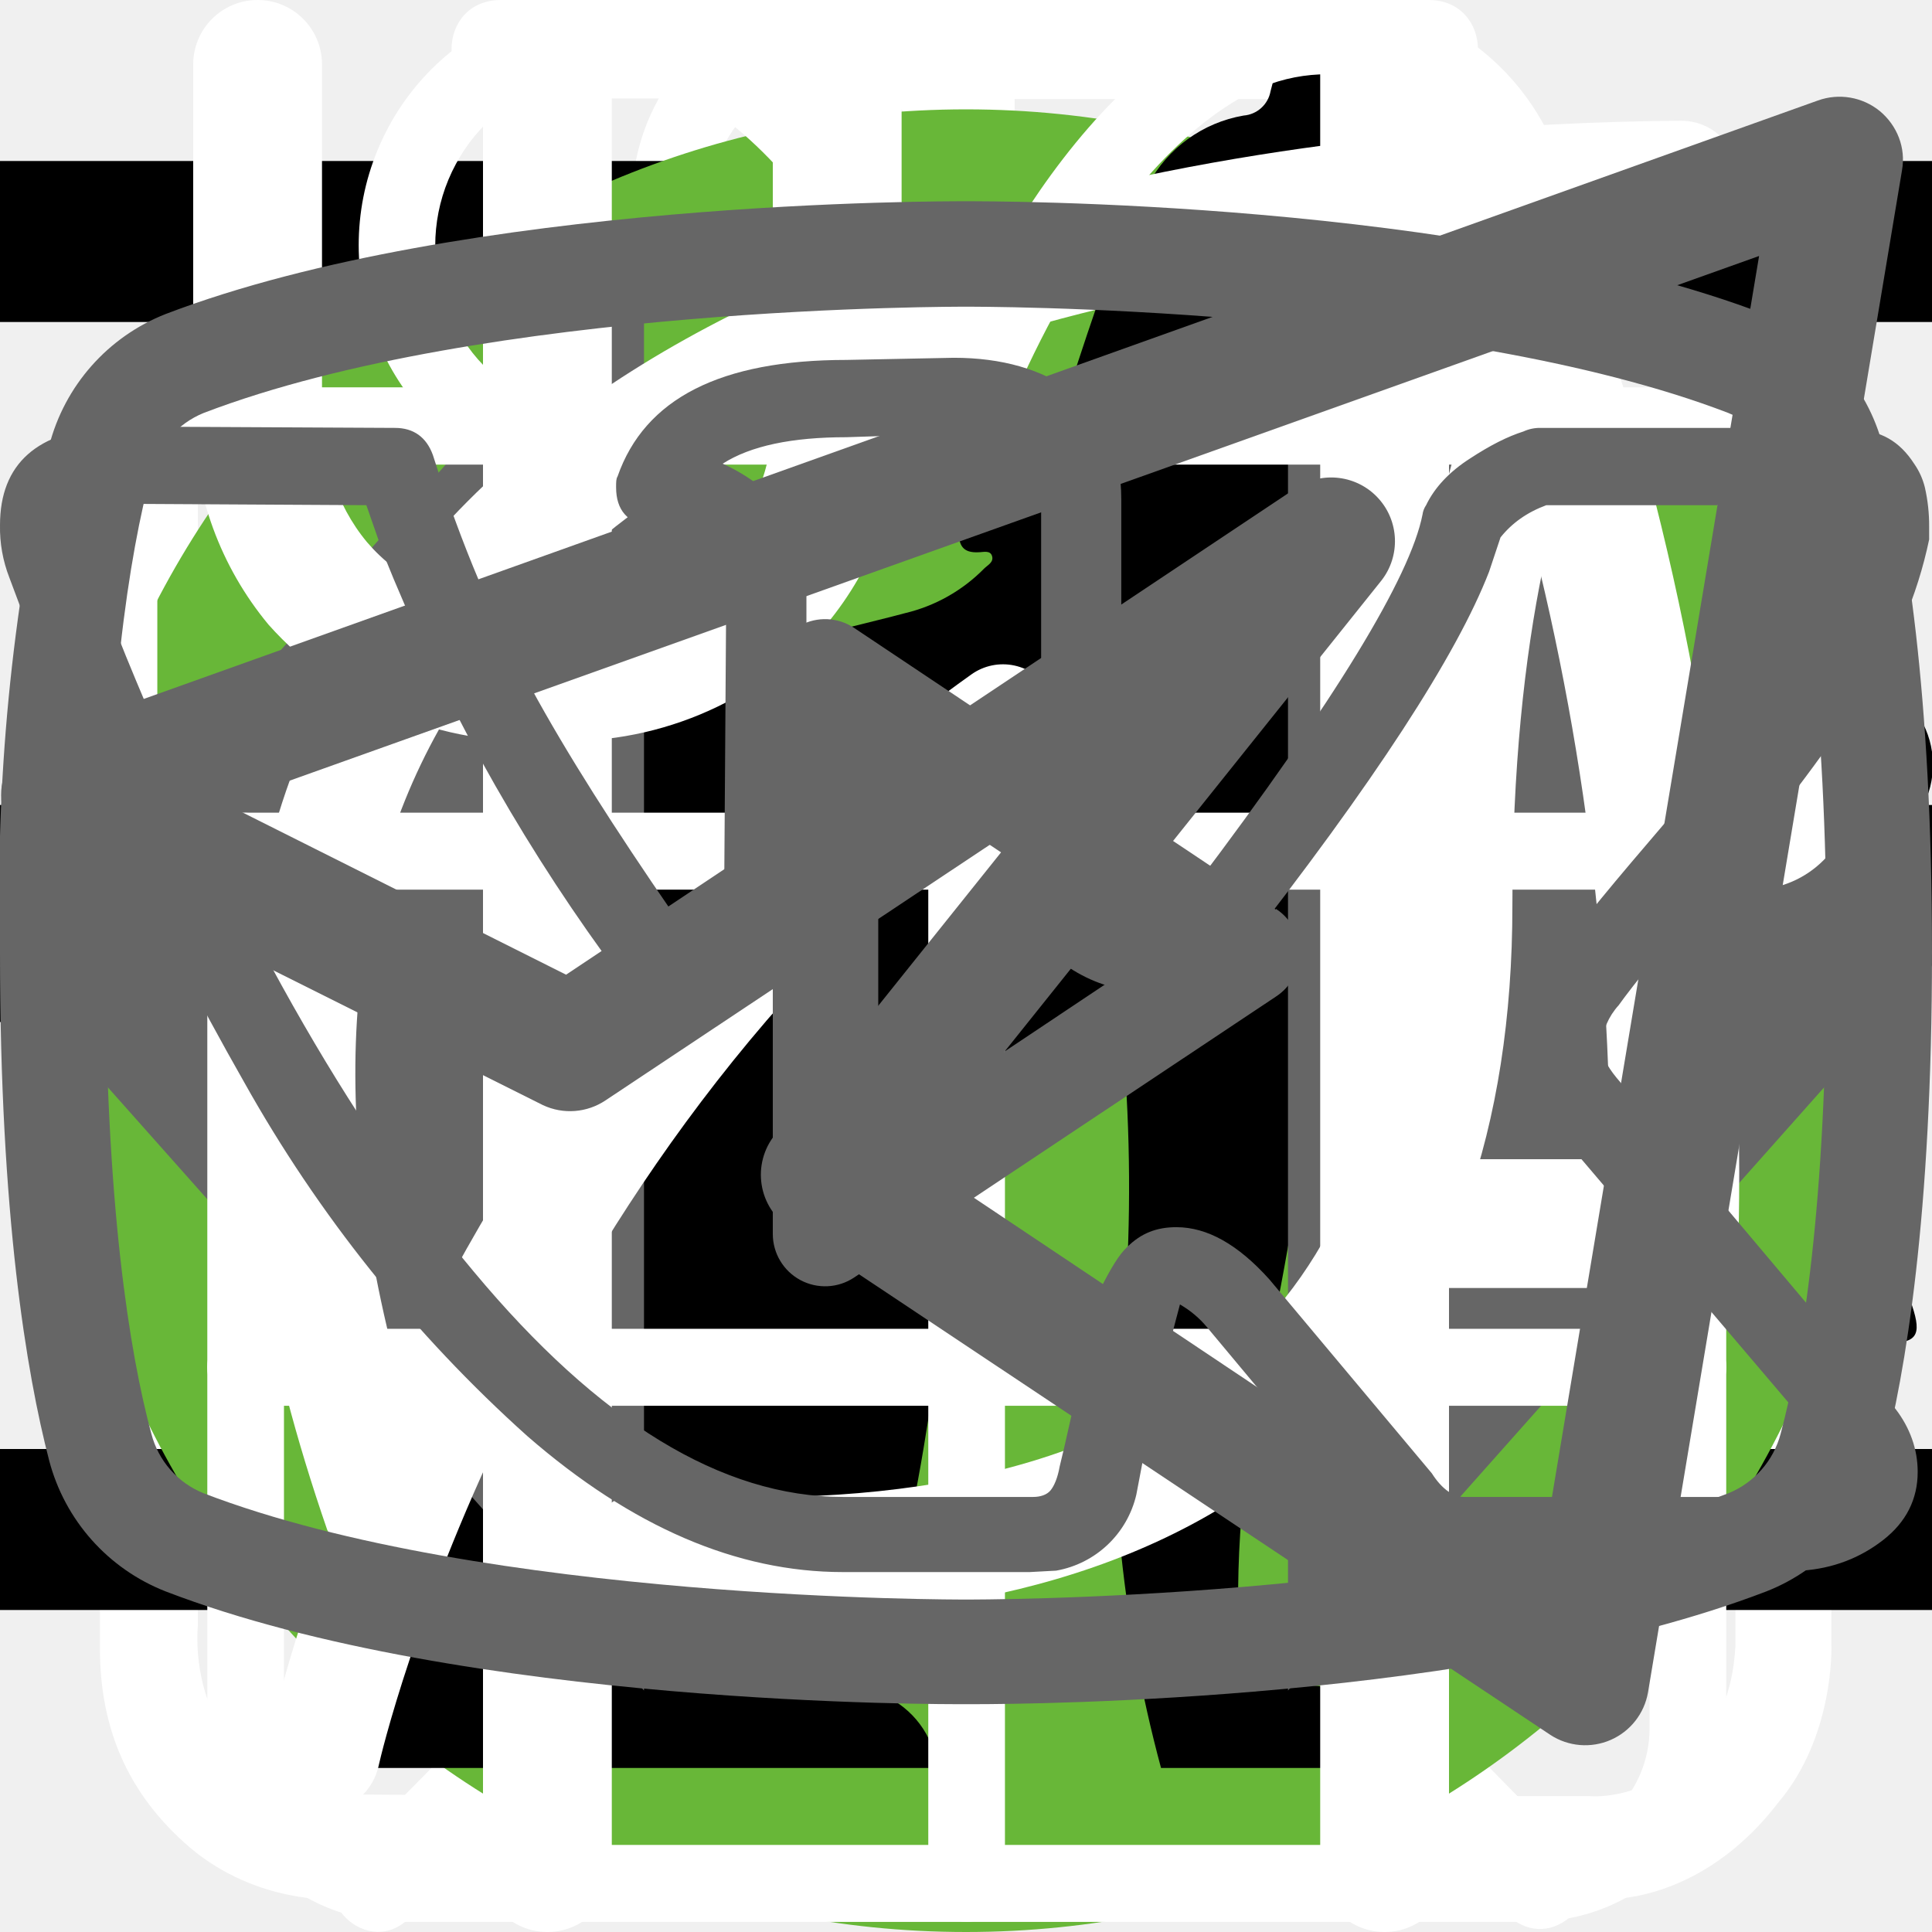
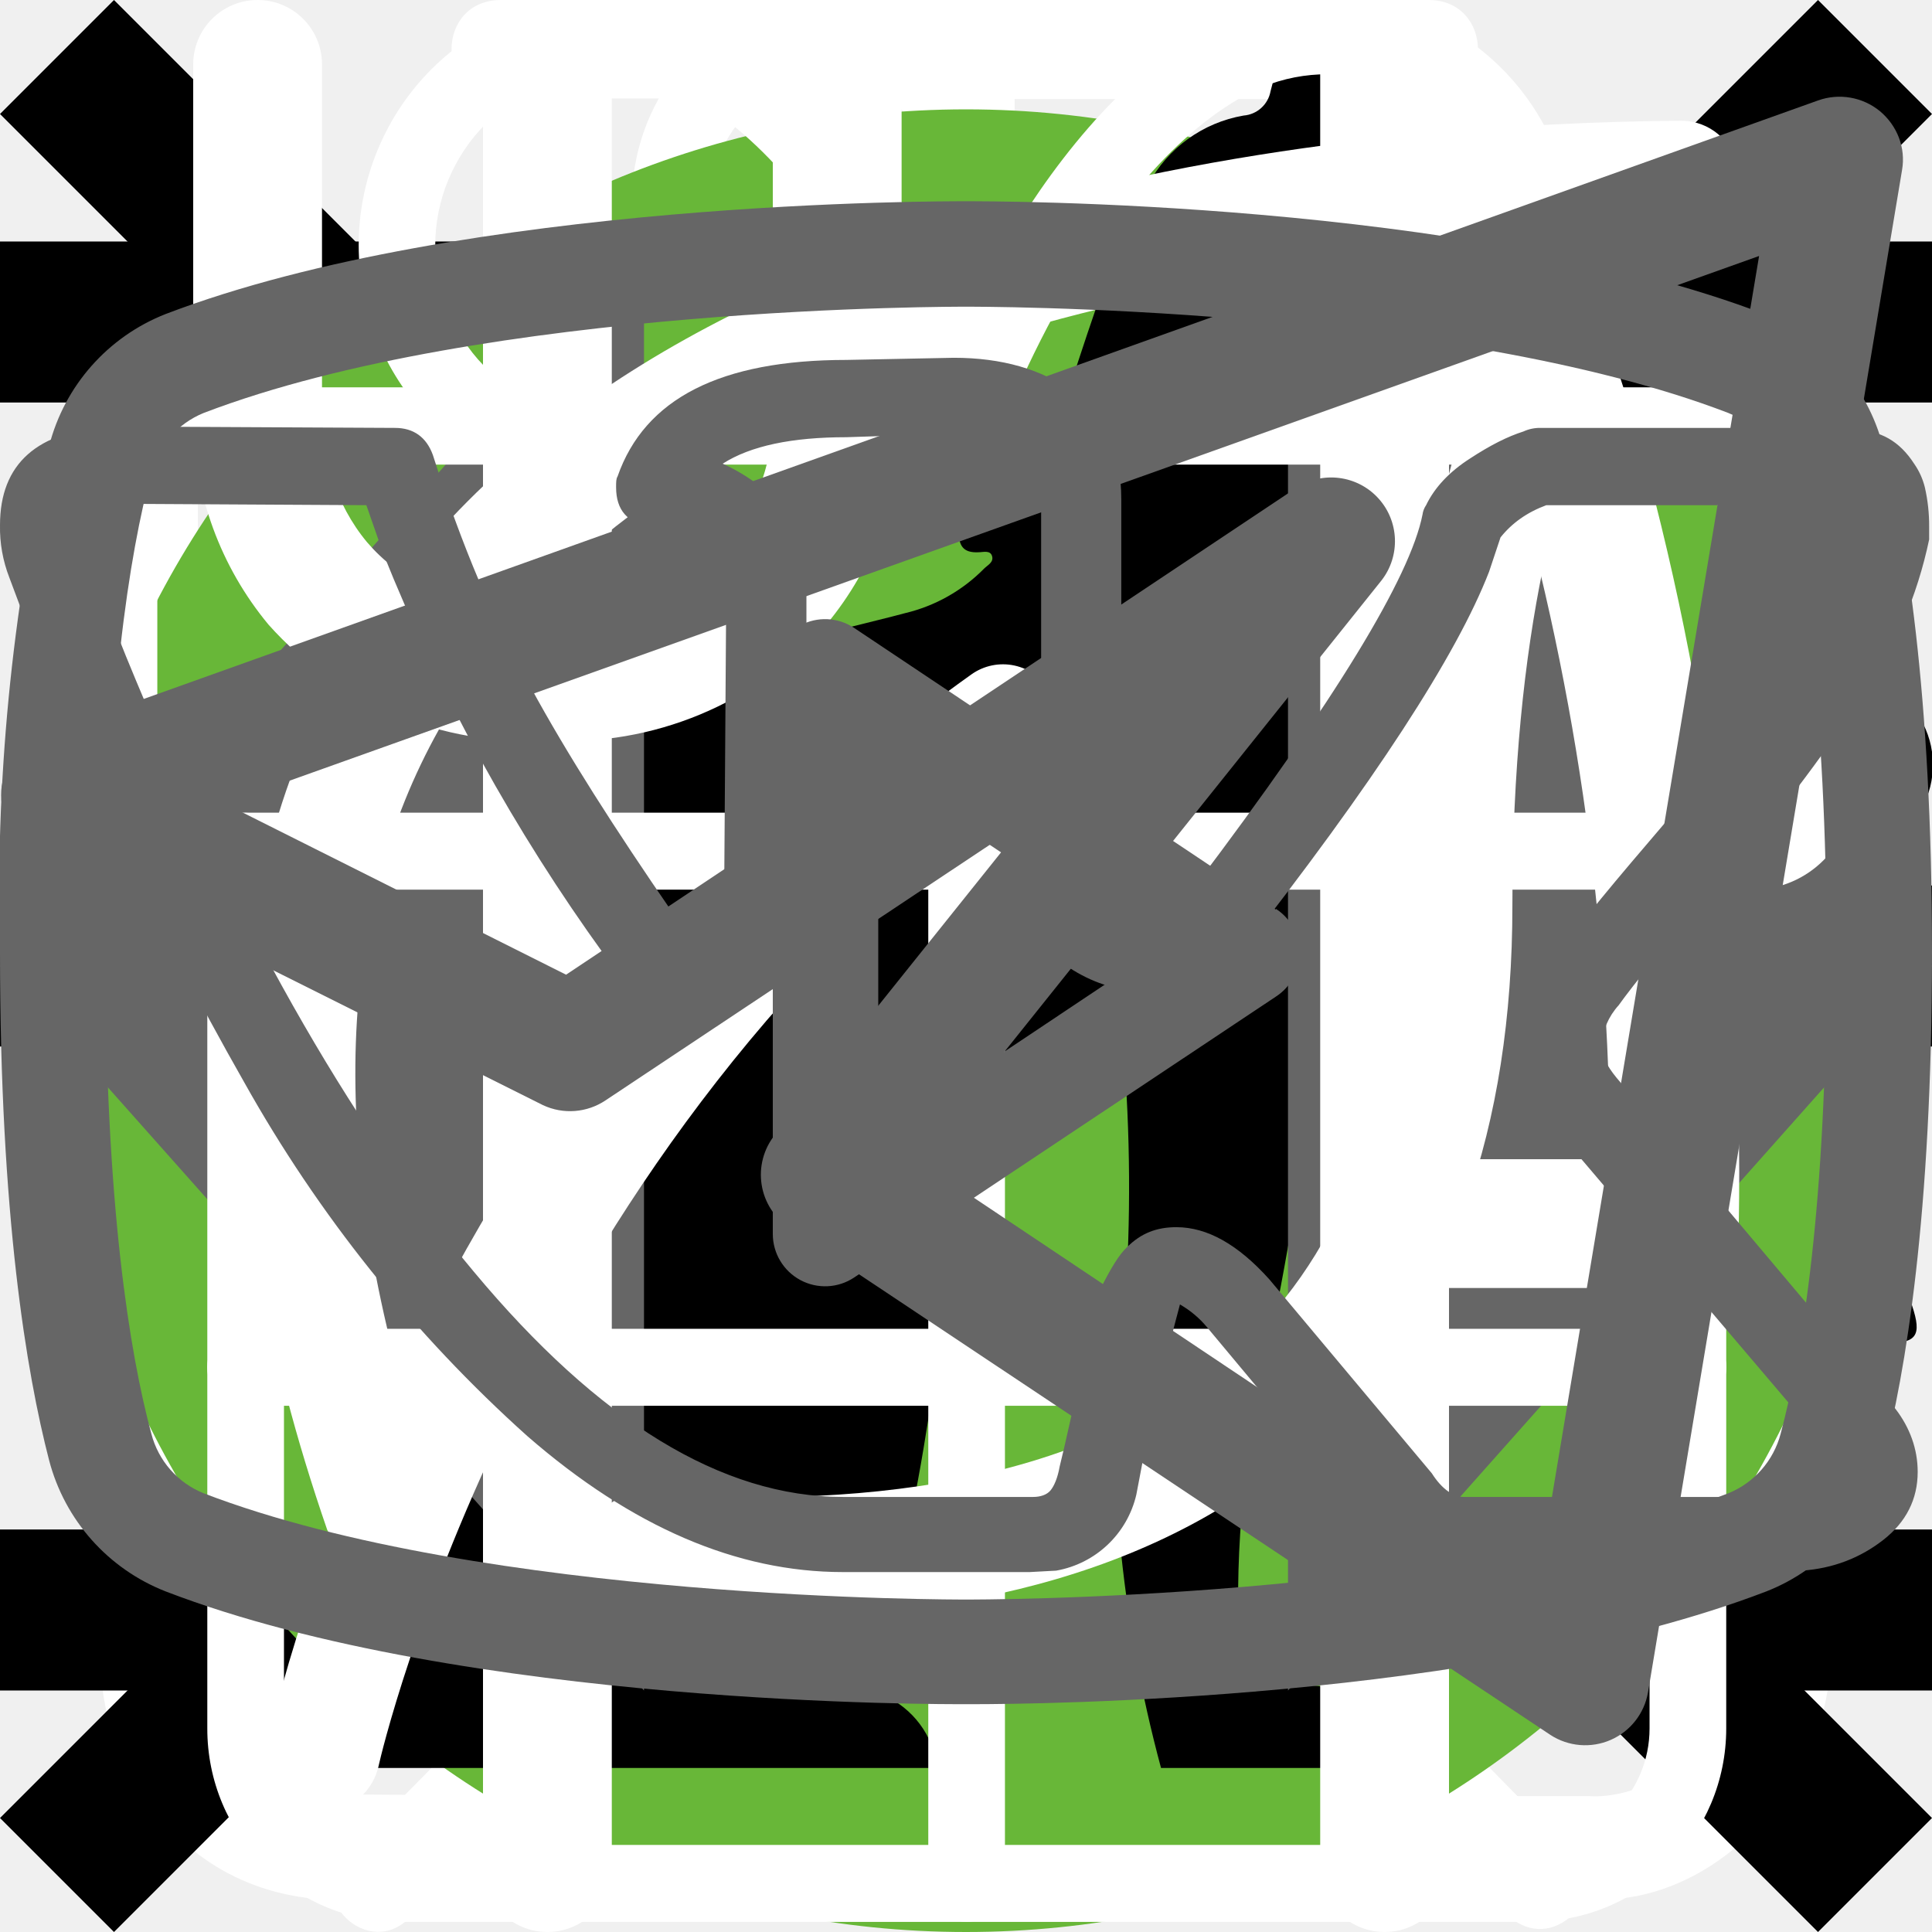
<svg xmlns="http://www.w3.org/2000/svg">
  <style>:root svg:not(:target){display:none}</style>
  <svg viewBox="0 0 26 31" fill="none" id="alarm">
    <path d="M5.54 0c-1.06 0-1.06 1.58 0 1.58h6.64v1.6c-6.8.44-12.18 6.23-12.18 13.3 0 4.02 1.74 7.64 4.5 10.07.47.43.54 1.18.1 1.64l-1.53 1.55c-.74.69.36 1.75 1.03 1l2-2.03c.35-.34.87-.43 1.3-.21a12.7 12.7 0 0 0 11.07.06c.43-.21.96-.13 1.3.21l1.94 1.97c.68.64 1.65-.31 1.04-1l-1.45-1.48c-.44-.45-.38-1.2.1-1.63a13.46 13.46 0 0 0 4.6-10.16c0-7.07-5.41-12.87-12.22-13.28v-1.6h6.64c1.06 0 1.06-1.59 0-1.59h-14.88Zm-4.1 16.47a11.7 11.7 0 0 1 11.56-11.82c6.38 0 11.55 5.3 11.55 11.82 0 6.55-5.17 11.85-11.55 11.85-6.38 0-11.57-5.3-11.57-11.85Zm10.75-8.09c0-1.1 1.66-1.1 1.66 0v8.63a.84.84 0 0 1-.85.85.81.81 0 0 1-.8-.8v-8.68Zm-4.97 2.62a1.16 1.16 0 0 0 1.16-1.15 1.15 1.15 0 0 0-1.16-1.15 1.16 1.16 0 0 0-1.05 1.14 1.15 1.15 0 0 0 1.05 1.15Zm11.55 0a1.16 1.16 0 0 0 1.16-1.15 1.15 1.15 0 0 0-1.16-1.15 1.16 1.16 0 0 0-1.05 1.14 1.15 1.15 0 0 0 1.05 1.15Zm-10.4 12.59c0 1.53-2.31 1.53-2.31 0s2.32-1.53 2.32 0Zm4.63 3.44a1.17 1.17 0 0 0 1.17-.68 1.14 1.14 0 0 0-.7-1.56 1.17 1.17 0 0 0-1.22.32 1.15 1.15 0 0 0 .75 1.92Zm-8.09-10.39a1.14 1.14 0 0 1-.68 1.17 1.17 1.17 0 0 1-1.57-.7 1.14 1.14 0 0 1 .32-1.2 1.16 1.16 0 0 1 1.93.73Zm17.33 1.15a1.16 1.16 0 0 0 1.17-.68 1.14 1.14 0 0 0-.7-1.55 1.17 1.17 0 0 0-1.22.32 1.15 1.15 0 0 0 .75 1.91Zm-2.31 5.8c0 1.53-2.32 1.53-2.32 0s2.32-1.53 2.32 0Z" fill="#fff" />
  </svg>
  <svg viewBox="0 0 24 11" fill="none" id="arrow">
    <line y1="5.196" x2="18" y2="5.196" stroke="black" stroke-width="2" />
    <path d="M24 5.196L17.25 10.392L17.25 1.4782e-05L24 5.196Z" fill="black" />
  </svg>
  <svg viewBox="0 0 26 29" fill="none" id="boiled-water">
    <path d="M10.88 0c-1.64 0-2.9 1.36-2.9 3.08s1.26 3.08 2.9 3.08c1.63 0 2.9-1.36 2.9-3.08s-1.27-3.08-2.9-3.08Zm0 1.18c1 0 1.72.84 1.72 1.9 0 1-.8 1.9-1.72 1.9-1 0-1.73-.84-1.73-1.9 0-1 .78-1.9 1.72-1.9Zm-10.88 23.56c0 1.18.4 2.18 1.36 3 1 .84 2.17.77 2.17.77h19.04c.77 0 1.8-.38 2.62-1.45.85-1 .8-2.36.8-2.36v-17.21c0-.44-.12-.6-.75-.6-.64 0-.69.27-.69.59v17.22c-.02.3-.07 1.08-.74 1.72-.74.62-1.45.54-1.45.54s-18.13 0-19.03-.03a2.14 2.14 0 0 1-1.45-.9c-.51-.73-.41-1.63-.41-1.63v-17.22c0-.46-.24-.64-.73-.64s-.74.18-.74.58v17.62Zm16.31-16.31c-1.08.23-2.17.38-4.26 2.35-2.08 2-3.62 1.9-5.16 1.82-1.54-.1-3.17-1.54-3.45-1.9-.33-.36-.9-.12-1.08.11-.16.24-.16.64.1 1 1.27 1.18 2.45 2.08 4.72 2.26a7.5 7.5 0 0 0 5.89-2.26c1.45-1.45 2.17-1.72 3.26-1.9a6.3 6.3 0 0 1 5.08 1.26c1 1.1 1.26.78 1.54.48.54-.72-.23-1.27-1.1-1.9a7.24 7.24 0 0 0-5.52-1.28l-.02-.04Zm-9.06 7.16c-1.18 0-2.08 1-2.08 2.26 0 1.27.9 2.27 2.08 2.27 1.18 0 2.08-1 2.08-2.27s-.9-2.26-2.08-2.26Zm11.78.78c-1.54 0-2.8 1.36-2.8 2.99 0 1.63 1.26 2.99 2.8 2.99 1.54 0 2.81-1.36 2.81-3 0-1.62-1.27-2.98-2.8-2.98Zm0 1.45c.8 0 1.45.7 1.45 1.54a1.5 1.5 0 0 1-1.45 1.54c-.8 0-1.45-.7-1.45-1.54 0-.86.65-1.54 1.45-1.54Z" fill="#fff" />
  </svg>
-   <svg viewBox="0 0 24 24" fill="none" id="burger-button">
-     <line y1="3" x2="24" y2="3" stroke="black" stroke-width="2" />
-     <line y1="11" x2="24" y2="11" stroke="black" stroke-width="2" />
-     <line y1="19" x2="24" y2="19" stroke="black" stroke-width="2" />
+   <svg viewBox="0 0 24 22" fill="none" id="button-burger">
+     <path stroke="#000" stroke-width="2" d="M0 3h24m-24 8h24m-24 8h24" />
+   </svg>
+   <svg viewBox="0 0 20 20" fill="none" id="button-close">
+     <path fill="#000" d="m0 18.82 18.82-18.82 1.18 1.18-18.82 18.82z" />
+     <path fill="#000" d="m1.18 0 18.82 18.82-1.18 1.18-18.82-18.82z" />
  </svg>
  <svg viewBox="0 0 134 100" fill="none" id="cat-pro">
    <circle cx="69" cy="50" r="50" fill="#68B738" />
    <g clip-path="url(#cat-pro_0)">
      <path d="M123.12 25.76a15.2 15.2 0 0 1 4.5-4.6c1-.7 1.6-.7 2.2.6.8 1.9 1.5 3.9.9 6a2.29 2.29 0 0 0 .4 2.1c.6.8 1.1 1.6 1.6 2.3a6.27 6.27 0 0 1 .9 6.2 5.38 5.38 0 0 0-.2 3.1c.2.99.2 2 0 3a3.75 3.75 0 0 1-2.7 3.2 5.21 5.21 0 0 0-3.2 2 1.05 1.05 0 0 1-.9.5c-1.2.2-4.2-2.5-4.2-3.7v-.6c.1-3.6-.1-3.9-3.4-5.4a4.4 4.4 0 0 1-1.8-1.2c-.6-.8-1.4-.7-2.3-.4-.9.3-1.4.9-1.3 1.9.3 2.42.4 4.86.3 7.3 0 .27.07.55.2.8 3.1 4.5 4.3 9.8 5.8 14.9 1.2 3.9 3.4 6 7.4 6.3.64.05 1.27.15 1.9.3a4.16 4.16 0 0 1 3.4 3.2c.7 2.1.3 2.6-1.8 2.6h-6.5a3.24 3.24 0 0 1-2.3-.8 11.71 11.71 0 0 0-3.4-2 7.26 7.26 0 0 1-3.4-2.6 28.58 28.58 0 0 0-4-4.5c-2.8-2.9-5.8-5.7-8.4-8.7a11.38 11.38 0 0 1-3.2-7.6c0-.9-.2-1.3-1.2-.9-.3.19-.65.3-1 .3-2.8 0-4.2 1.7-5.2 4.2-.9 2.1-2.1 4.1-3.2 6.2a10.4 10.4 0 0 0-1 4.2c0 2.4.6 3.2 2.8 4 1.4.5 2.7 1 3.4 2.4.8 1.6.6 2-1.1 2.1h-6.8a1.88 1.88 0 0 1-1.9-1.1l-1.8-3a6.05 6.05 0 0 1-.7-5.4c.43-1.74.47-3.55.1-5.3a8.42 8.42 0 0 1 1.7-7c.6-.7.6-1-.4-1.2a50.07 50.07 0 0 1-11.87-4.13.1.1 0 0 1-.03-.07c-3.2-1.2-3.8-1-4.7 2.3-.8 2.8-1.6 5.6-2.2 8.5-.7 3.2.1 6.2 1.1 9.2.4 1.2 1.6 1.1 2.5 1.4 2 .6 3.7 1.4 4.5 3.5.7 1.6.6 1.8-1.1 1.8-1.7 0-3.4-.1-5.2 0a6.7 6.7 0 0 1-4.2-1.4c-4.8-3.2-6.2-8.1-6.6-13.4-.2-3.3-2-5.9-4.1-8.4-.4-.5-.8-.7-1.4-.3a44.32 44.32 0 0 1-6.7 3 26.71 26.71 0 0 0-12.2 8.8 10.63 10.63 0 0 0-2.2 5.1c-.3 1.8.2 2.6 2 3.1s2.7 1.5 2.9 3.4c.1.8-.2 1.2-1 1.2h-8.1a1.65 1.65 0 0 1-1.3-.8 8.56 8.56 0 0 1-1.9-5.5c-.05-3.46.25-6.91.9-10.3a6.3 6.3 0 0 1 3.4-4.8c5.9-2.8 9-8.1 11.8-13.6.6-1.1.1-1.3-.9-1.2-2.8.39-5.45 1.49-7.7 3.2a70.62 70.62 0 0 0-8.3 7.1 16.67 16.67 0 0 1-10.3 4.9c-7.3.4-10.7-3.7-10.4-10.3a9.67 9.67 0 0 1 2.4-6.1 4.25 4.25 0 0 1 4.5-1.5c1.5.4 1.9 1.2 1.3 2.7-.3.6-.7 1.1-1 1.7a7.5 7.5 0 0 0-1 2c-1.1 3 .4 5.1 3.5 5.4 3.3.3 6-1.1 8.5-3.1 3.01-2.41 5.7-5.2 8-8.3a20.79 20.79 0 0 1 14.4-8.1c2.3-.3 4.3-1.3 6.5-1.9a41.5 41.5 0 0 1 12.7-1.8 13 13 0 0 0 5.8-1.1c4.9-2 10-2 15.1-1 4 .8 8 1.8 11.9 2.8 2.32.43 4.7.36 7-.2a67.79 67.79 0 0 1 13.4-2c2.96-.15 5.91.44 8.6 1.7 2 .9 2 .9 1.5 2.8Z" fill="#000" />
    </g>
    <defs>
      <clipPath id="cat-pro_0">
        <path fill="#fff" transform="translate(0 20)" d="M0 0h134v56h-134z" />
      </clipPath>
    </defs>
  </svg>
  <svg viewBox="0 0 100 106" fill="none" id="cat-slim">
    <circle cx="50" cy="56" r="50" fill="#68B738" />
    <g clip-path="url(#cat-slim_0)">
      <path d="M69.84 0h-.38a3.5 3.5 0 0 0-1.46 1.59c-.56 1.08-1 2.23-1.29 3.41a1.63 1.63 0 0 1-1.48 1.34 7.34 7.34 0 0 0-5.23 3.78 27.31 27.31 0 0 0-1.85 4c-1.42 3.68-2.51 7.48-3.85 11.19-.63 1.69-.66 1.69-2.56 1.69-2.27 0-2.11-.35-2.14 2.15 0 .79.24 1.19 1.08 1.15.26 0 .65-.13.75.21.1.34-.24.49-.44.69a9 9 0 0 1-4.33 2.44c-1.9.51-3.84.91-5.69 1.53-4.75 1.59-9.14 3.81-12.56 7.57a28 28 0 0 0-4.74 7.84c-3.67 8.64-5.45 17.74-6.83 26.93-.65 4.31-1.11 8.64-1.46 13-.18 2.14-.38 4.31-.38 6.49h33.33a2.1 2.1 0 0 0-.23-1.28 5 5 0 0 0-3.83-3.07c-.7-.16-.78-.37-.35-.92.7-.94 1.24-1.98 1.59-3.1 1.63-4.81 2.26-9.83 3.05-14.8a30 30 0 0 1 3.44-10.83 21.6 21.6 0 0 1 5.59-6.37c.83-.63.86-.63 1 .44.1.71.12 1.44.17 2.16.3 4.72.24 9.46-.18 14.18a61.67 61.67 0 0 0-.15 11c.4 4.25 1.16 8.47 2.27 12.59h13.3a5.41 5.41 0 0 0-4.24-4.44 9 9 0 0 0-3.76.2c-.6.14-.85 0-.9-.65a56.35 56.35 0 0 1 1-15.82c1.33-6 2.36-12.07 3.06-18.18a17.75 17.75 0 0 1 2.28-7c1.19-2.12 2.23-4.32 3.4-6.45a5.87 5.87 0 0 0 .42-5.19c-.27-.71-.53-1.43-.86-2.11-1-1.95-2-3.88-2.92-5.85-.49-1-.38-1.12.71-1.15 1.63 0 1.63 0 1.66-1.64v-.66c0-.69-.26-1.07-1-1h-1.52c-.69 0-.89-.29-.72-1a6.24 6.24 0 0 1 5.13-4.43 22 22 0 0 1 6.62.43 1 1 0 0 0 1.25-.64c.4-1 .84-2 1.29-3a1 1 0 0 0-.1-1.14c-3.2-4.06-6.67-7.85-11.4-10.28a1.49 1.49 0 0 1-.88-1.12 19.6 19.6 0 0 0-1.27-4.16 3.5 3.5 0 0 0-1.41-1.72Z" fill="#000" />
    </g>
    <defs>
      <clipPath id="cat-slim_0">
        <path fill="#fff" transform="translate(15)" d="M0 0h70v97h-70z" />
      </clipPath>
    </defs>
  </svg>
  <svg viewBox="0 0 24 18" fill="none" id="curtain-controls">
    <path d="M8 0L0 9L8 18V0Z" fill="#666666" />
    <path d="M24 9L16 0V18L24 9Z" fill="#666666" />
  </svg>
  <svg viewBox="0 0 30 32" fill="none" id="leaf">
    <g clip-path="url(#leaf_0)">
      <path d="M27.78 2.77a.95.95 0 0 0-.92-.77c-4.94.03-16.95.92-21.8 8.38-2.51 3.88-2.73 8.91-.64 14.96l.07.13a25.93 25.93 0 0 0-1.04 3.32 1 1 0 0 0 .72 1.19l.2.02c.43 0 .82-.32.91-.79.02-.1 2.4-10.37 10.85-16.38.44-.3.55-.93.26-1.38a.9.9 0 0 0-1.3-.28c-4.78 3.4-7.73 8-9.47 11.65-1.24-4.57-.91-8.37.99-11.3 3.74-5.76 12.62-7.15 17.98-7.45-1.15 1.8-2.41 5.1-2.41 10.93 0 3.12-.83 5.52-2.47 7.14-2.62 2.6-6.88 2.83-10 2.58-.5-.04-.96.38-1 .93a.98.98 0 0 0 .87 1.07c.62.05 1.28.08 1.98.08 3.17 0 6.87-.66 9.43-3.2 2.03-2 3.06-4.9 3.06-8.6 0-9.1 3.22-11.1 3.23-11.1.4-.21.6-.68.5-1.13Z" fill="#fff" />
    </g>
    <defs>
      <clipPath id="leaf_0">
        <path fill="#fff" d="M0 0h30v32h-30z" />
      </clipPath>
    </defs>
  </svg>
  <svg viewBox="0 0 58 63" fill="none" id="present">
    <g clip-path="url(#present_0)" fill="#fff">
      <path d="M54.66 29.01h-51.27a3.27 3.27 0 0 1-3.26-3.27v-9.83c0-1.8 1.46-3.28 3.26-3.28h51.27c1.8 0 3.26 1.47 3.26 3.28v9.83c0 1.8-1.46 3.27-3.26 3.27Zm-51.27-13.86a.78.78 0 0 0-.76.76v9.83c0 .42.34.76.76.76h51.27c.42 0 .76-.34.76-.76v-9.83a.77.77 0 0 0-.76-.76h-51.27Z" />
      <path d="M47.5 62.67h-36.96a6.3 6.3 0 0 1-6.28-6.32v-28.6a1.25 1.25 0 1 1 2.5.01v28.6a3.8 3.8 0 0 0 3.78 3.8h36.97a3.8 3.8 0 0 0 3.78-3.8v-28.6a1.25 1.25 0 1 1 2.5 0v28.6a6.3 6.3 0 0 1-6.28 6.3Z" />
      <path d="M29.02 62.67c-.69 0-1.25-.57-1.25-1.26v-33.65a1.25 1.25 0 1 1 2.5 0v33.65c0 .7-.56 1.26-1.25 1.26Zm-15.6-47.53a8.15 8.15 0 0 1-3.25-11 8.06 8.06 0 0 1 10.94-3.27c5.96 3.25 9.18 12.3 9.31 12.69l-2.36.83c-.03-.08-3.03-8.53-8.14-11.3a5.56 5.56 0 0 0-7.55 2.25 5.62 5.62 0 0 0 2.24 7.6l-1.19 2.2Z" />
      <path d="m44.62 15.14-1.19-2.2a5.58 5.58 0 0 0-5.3-9.85c-5.1 2.77-8.12 11.22-8.15 11.3l-2.36-.83c.14-.38 3.36-9.44 9.32-12.69a8.02 8.02 0 0 1 10.94 3.27 8.1 8.1 0 0 1-3.26 11Zm7.92 30.7h-47.03a1.25 1.25 0 0 1 0-2.51h47.03a1.25 1.25 0 0 1 0 2.51Z" />
    </g>
    <defs>
      <clipPath id="present_0">
        <path fill="#fff" d="M0 0h58v63h-58z" />
      </clipPath>
    </defs>
  </svg>
  <svg viewBox="0 0 25 30" fill="none" id="tableware">
    <path fill-rule="evenodd" clip-rule="evenodd" d="M18.62.08a1 1 0 0 1 1.09.21c.9.91 2.1 2.88 3.06 5.92a42.6 42.6 0 0 1 1.73 12.79 1 1 0 0 1-1 1h-3.5v9a1 1 0 1 1-2 0v-28a1 1 0 0 1 .62-.92Zm1.38 17.92h2.5a39.62 39.62 0 0 0-1.64-11.19 22.4 22.4 0 0 0-.86-2.3v13.49Zm-14-18a1 1 0 0 1 1 1v28a1 1 0 1 1-2 0v-28a1 1 0 0 1 1-1Z" fill="#fff" />
    <path fill-rule="evenodd" clip-rule="evenodd" d="M1.5 0a1 1 0 0 1 1 1v5.5c0 .56.2 1.32.7 1.92.48.56 1.31 1.08 2.8 1.08a1 1 0 1 1 0 2 5.41 5.41 0 0 1-4.33-1.8 5.07 5.07 0 0 1-1.17-3.2v-5.5a1 1 0 0 1 1-1Z" fill="#fff" />
    <path fill-rule="evenodd" clip-rule="evenodd" d="M10.5 0a1 1 0 0 0-1 1v5.5c0 .56-.2 1.32-.7 1.92-.48.56-1.31 1.08-2.8 1.08a1 1 0 0 0 0 2 5.4 5.4 0 0 0 4.33-1.8 5.07 5.07 0 0 0 1.17-3.2v-5.5a1 1 0 0 0-1-1Z" fill="#fff" />
  </svg>
  <svg viewBox="0 0 20 18" fill="none" id="telegram">
    <path fill-rule="evenodd" clip-rule="evenodd" d="M19.46.15c.18.15.27.38.23.61l-2.63 15.76a.66.66 0 0 1-1.01.44l-7.88-5.25a.66.66 0 0 1-.15-.96l2.61-3.26-4.36 2.9a.66.66 0 0 1-.65.05l-5.26-2.63a.66.66 0 0 1 .08-1.2l18.38-6.57a.66.66 0 0 1 .64.11Zm-17.13 7.17 3.53 1.77 7.56-5.04a.66.66 0 0 1 .88.96l-4.8 6 6.43 4.3 2.28-13.66-15.88 5.67Z" fill="#666" />
  </svg>
  <svg viewBox="0 0 27 17" fill="none" id="vkontakte">
    <path d="M0 2.34c0-.86.52-1.32 1.55-1.38l3.97.02c.26 0 .44.13.53.38.4 1.26.86 2.34 1.37 3.25.5.92 1.17 1.97 1.99 3.16.07.15.18.23.34.23.13 0 .22-.06.3-.18l.07-.28.03-4.35c0-.3-.07-.5-.23-.6-.15-.1-.43-.18-.83-.23-.32-.05-.48-.23-.48-.55 0-.07 0-.12.02-.15.38-1.09 1.44-1.63 3.2-1.63l1.5-.03c.67 0 1.23.16 1.67.48.44.32.67.82.67 1.5v5.72c.12.08.24.12.34.12.27 0 .5-.15.7-.45 1.95-2.58 3-4.31 3.17-5.18a.3.3 0 0 1 .05-.13c.12-.25.33-.47.61-.65.29-.19.53-.31.75-.38a.55.55 0 0 1 .24-.05h4.13l.26.03c.36 0 .63.16.83.47.07.1.12.21.15.33a2.4 2.4 0 0 1 .06.55v.18a6.11 6.11 0 0 1-.94 2.2 23.4 23.4 0 0 1-1.93 2.53c-.79.9-1.27 1.5-1.47 1.78a.93.93 0 0 0-.24.56c0 .13.07.28.21.45l3.9 4.63c.2.26.31.56.31.88 0 .38-.16.7-.48.95-.32.25-.7.4-1.14.43l-.46.02h-4.04c-.02 0-.06 0-.11.02a.86.86 0 0 1-.1.01c-.4 0-.76-.16-1.1-.48-.12-.13-.96-1.12-2.5-2.97a1.39 1.39 0 0 0-.38-.32 38.47 38.47 0 0 0-.53 2.24l-.08.42a1.4 1.4 0 0 1-1.12 1.06l-.37.02h-2.61c-1.48 0-2.95-.63-4.41-1.9a19.3 19.3 0 0 1-3.96-4.95 47.51 47.51 0 0 1-3.28-7.05 1.92 1.92 0 0 1-.13-.73Zm16.01 6.51c-.37 0-.7-.1-1.01-.29a.9.9 0 0 1-.45-.79v-5.78c0-.34-.1-.58-.27-.72-.18-.14-.49-.21-.93-.21l-1.52.05c-.76 0-1.34.12-1.73.37.78.36 1.17.93 1.17 1.71v4.43a1.5 1.5 0 0 1-.53 1.04 1.6 1.6 0 0 1-1.07.42c-.53 0-.94-.24-1.22-.73a26.16 26.16 0 0 1-3.1-5.63l-.23-.66-3.55-.02c-.23 0-.36.01-.38.03-.03.03-.04.1-.04.22 0 .15.01.3.05.48l.56 1.4c1.49 3.64 3.11 6.51 4.86 8.6 1.75 2.1 3.47 3.15 5.16 3.15h2.66c.1 0 .19-.03.24-.09.05-.06.1-.17.13-.34l.06-.25.5-2.21c.15-.3.27-.5.38-.6.2-.2.42-.28.69-.28.43 0 .86.24 1.3.73l2.27 2.71c.14.22.3.33.45.33h4.4c.53 0 .8-.13.8-.38a.47.47 0 0 0-.08-.25l-3.87-4.55c-.3-.35-.45-.73-.45-1.13 0-.4.14-.8.43-1.16.23-.34.68-.9 1.34-1.67.67-.78 1.25-1.51 1.75-2.19.5-.68.82-1.3.98-1.85l.08-.33a.37.37 0 0 1-.02-.16.54.54 0 0 0-.03-.19h-4.18c-.27.1-.48.25-.64.45l-.16.48c-.45 1.16-1.6 2.94-3.5 5.36-.36.33-.8.5-1.3.5Z" fill="#666" />
  </svg>
  <svg viewBox="0 0 24 19" fill="none" id="youtube">
    <path d="m15.85 8.8-5.24-3.5a.65.65 0 0 0-1.01.55v6.98a.65.65 0 0 0 1.01.54l5.24-3.49a.65.65 0 0 0 0-1.09Zm-4.94 2.8v-4.53l3.4 2.27-3.4 2.27Zm12.48-8.56a2.4 2.4 0 0 0-1.45-1.63c-3.72-1.43-9.69-1.41-9.94-1.41s-6.22-.02-9.94 1.4a2.4 2.4 0 0 0-1.45 1.64 25.32 25.32 0 0 0-.61 6.3c0 3.26.33 5.22.61 6.3a2.4 2.4 0 0 0 1.45 1.63c3.72 1.43 9.69 1.4 9.94 1.4h.08c.75 0 6.31-.04 9.86-1.4a2.4 2.4 0 0 0 1.45-1.64c.28-1.07.61-3.03.61-6.3 0-3.25-.33-5.22-.61-6.29Zm-1.27 12.27a1.1 1.1 0 0 1-.65.74c-3.5 1.34-9.4 1.32-9.47 1.32-.07 0-5.98.02-9.47-1.32a1.09 1.09 0 0 1-.65-.74c-.27-1-.57-2.85-.57-5.97 0-3.12.3-4.97.57-5.97a1.1 1.1 0 0 1 .65-.74c3.5-1.34 9.4-1.32 9.47-1.32.07 0 5.98-.02 9.47 1.32a1.1 1.1 0 0 1 .65.74c.27 1 .57 2.85.57 5.97 0 3.12-.3 4.96-.57 5.97Z" fill="#666" />
  </svg>
</svg>
